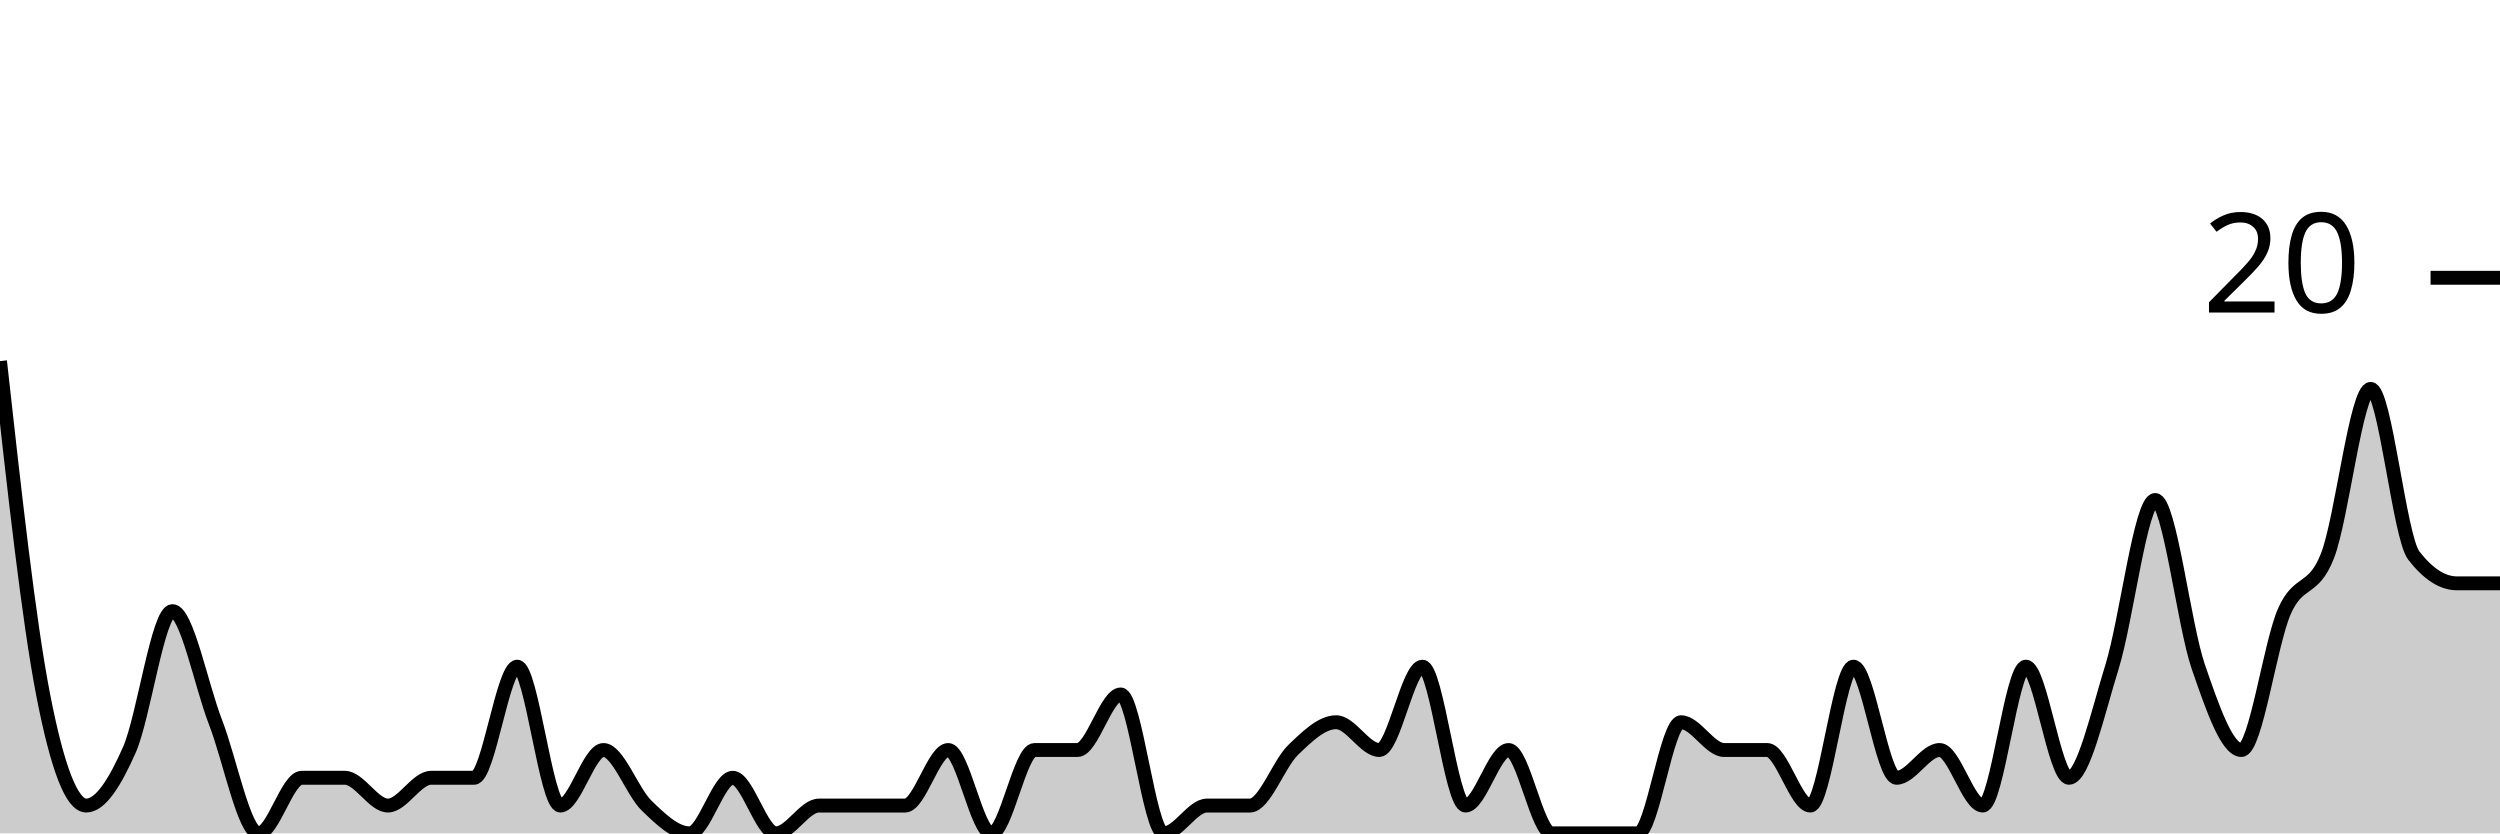
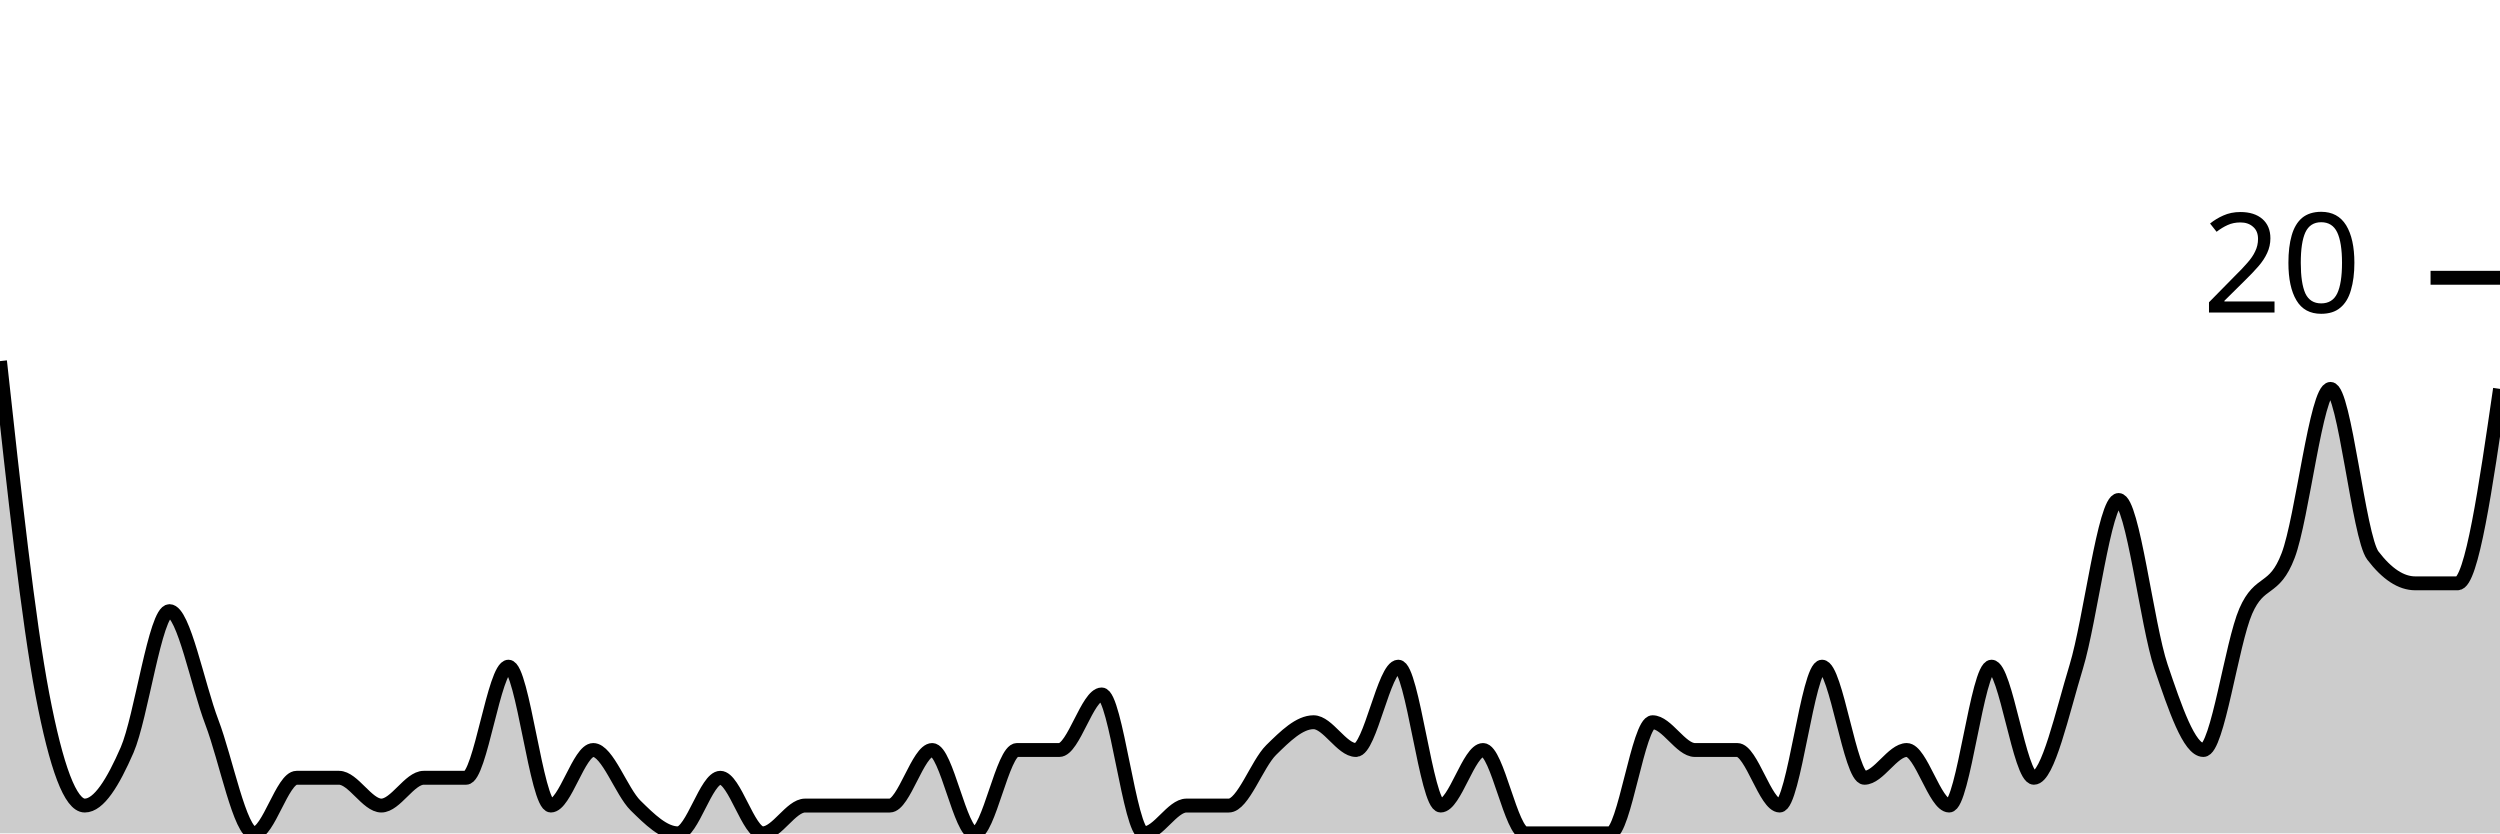
<svg xmlns="http://www.w3.org/2000/svg" viewBox="0 0 180 60">
  <g transform="translate(0,20)">
-     <path class="area" fill="rgba(0, 0, 0, 0.2)" d="M0,6C1.034,15.333,2.069,24.667,3.103,30C4.138,35.333,5.172,38,6.207,38C7.241,38,8.276,36.333,9.31,34C10.345,31.667,11.379,24,12.414,24C13.448,24,14.483,29.333,15.517,32C16.552,34.667,17.586,40,18.621,40C19.655,40,20.69,36,21.724,36C22.759,36,23.793,36,24.828,36C25.862,36,26.897,38,27.931,38C28.966,38,30,36,31.034,36C32.069,36,33.103,36,34.138,36C35.172,36,36.207,28,37.241,28C38.276,28,39.31,38,40.345,38C41.379,38,42.414,34,43.448,34C44.483,34,45.517,37,46.552,38C47.586,39,48.621,40,49.655,40C50.69,40,51.724,36,52.759,36C53.793,36,54.828,40,55.862,40C56.897,40,57.931,38,58.966,38C60,38,61.034,38,62.069,38C63.103,38,64.138,38,65.172,38C66.207,38,67.241,34,68.276,34C69.31,34,70.345,40,71.379,40C72.414,40,73.448,34,74.483,34C75.517,34,76.552,34,77.586,34C78.621,34,79.655,30,80.69,30C81.724,30,82.759,40,83.793,40C84.828,40,85.862,38,86.897,38C87.931,38,88.966,38,90,38C91.034,38,92.069,35,93.103,34C94.138,33,95.172,32,96.207,32C97.241,32,98.276,34,99.31,34C100.345,34,101.379,28,102.414,28C103.448,28,104.483,38,105.517,38C106.552,38,107.586,34,108.621,34C109.655,34,110.69,40,111.724,40C112.759,40,113.793,40,114.828,40C115.862,40,116.897,40,117.931,40C118.966,40,120,32,121.034,32C122.069,32,123.103,34,124.138,34C125.172,34,126.207,34,127.241,34C128.276,34,129.31,38,130.345,38C131.379,38,132.414,28,133.448,28C134.483,28,135.517,36,136.552,36C137.586,36,138.621,34,139.655,34C140.69,34,141.724,38,142.759,38C143.793,38,144.828,28,145.862,28C146.897,28,147.931,36,148.966,36C150,36,151.034,31.333,152.069,28C153.103,24.667,154.138,16,155.172,16C156.207,16,157.241,25,158.276,28C159.31,31,160.345,34,161.379,34C162.414,34,163.448,26.333,164.483,24C165.517,21.667,166.552,22.667,167.586,20C168.621,17.333,169.655,8,170.69,8C171.724,8,172.759,18.667,173.793,20C174.828,21.333,175.862,22,176.897,22C177.931,22,178.966,22,180,22L180,40C178.966,40,177.931,40,176.897,40C175.862,40,174.828,40,173.793,40C172.759,40,171.724,40,170.69,40C169.655,40,168.621,40,167.586,40C166.552,40,165.517,40,164.483,40C163.448,40,162.414,40,161.379,40C160.345,40,159.31,40,158.276,40C157.241,40,156.207,40,155.172,40C154.138,40,153.103,40,152.069,40C151.034,40,150,40,148.966,40C147.931,40,146.897,40,145.862,40C144.828,40,143.793,40,142.759,40C141.724,40,140.69,40,139.655,40C138.621,40,137.586,40,136.552,40C135.517,40,134.483,40,133.448,40C132.414,40,131.379,40,130.345,40C129.31,40,128.276,40,127.241,40C126.207,40,125.172,40,124.138,40C123.103,40,122.069,40,121.034,40C120,40,118.966,40,117.931,40C116.897,40,115.862,40,114.828,40C113.793,40,112.759,40,111.724,40C110.69,40,109.655,40,108.621,40C107.586,40,106.552,40,105.517,40C104.483,40,103.448,40,102.414,40C101.379,40,100.345,40,99.31,40C98.276,40,97.241,40,96.207,40C95.172,40,94.138,40,93.103,40C92.069,40,91.034,40,90,40C88.966,40,87.931,40,86.897,40C85.862,40,84.828,40,83.793,40C82.759,40,81.724,40,80.69,40C79.655,40,78.621,40,77.586,40C76.552,40,75.517,40,74.483,40C73.448,40,72.414,40,71.379,40C70.345,40,69.31,40,68.276,40C67.241,40,66.207,40,65.172,40C64.138,40,63.103,40,62.069,40C61.034,40,60,40,58.966,40C57.931,40,56.897,40,55.862,40C54.828,40,53.793,40,52.759,40C51.724,40,50.69,40,49.655,40C48.621,40,47.586,40,46.552,40C45.517,40,44.483,40,43.448,40C42.414,40,41.379,40,40.345,40C39.31,40,38.276,40,37.241,40C36.207,40,35.172,40,34.138,40C33.103,40,32.069,40,31.034,40C30,40,28.966,40,27.931,40C26.897,40,25.862,40,24.828,40C23.793,40,22.759,40,21.724,40C20.69,40,19.655,40,18.621,40C17.586,40,16.552,40,15.517,40C14.483,40,13.448,40,12.414,40C11.379,40,10.345,40,9.31,40C8.276,40,7.241,40,6.207,40C5.172,40,4.138,40,3.103,40C2.069,40,1.034,40,0,40Z" />
-     <path class="line" stroke="black" fill="none" d="M0,6C1.034,15.333,2.069,24.667,3.103,30C4.138,35.333,5.172,38,6.207,38C7.241,38,8.276,36.333,9.31,34C10.345,31.667,11.379,24,12.414,24C13.448,24,14.483,29.333,15.517,32C16.552,34.667,17.586,40,18.621,40C19.655,40,20.69,36,21.724,36C22.759,36,23.793,36,24.828,36C25.862,36,26.897,38,27.931,38C28.966,38,30,36,31.034,36C32.069,36,33.103,36,34.138,36C35.172,36,36.207,28,37.241,28C38.276,28,39.31,38,40.345,38C41.379,38,42.414,34,43.448,34C44.483,34,45.517,37,46.552,38C47.586,39,48.621,40,49.655,40C50.69,40,51.724,36,52.759,36C53.793,36,54.828,40,55.862,40C56.897,40,57.931,38,58.966,38C60,38,61.034,38,62.069,38C63.103,38,64.138,38,65.172,38C66.207,38,67.241,34,68.276,34C69.31,34,70.345,40,71.379,40C72.414,40,73.448,34,74.483,34C75.517,34,76.552,34,77.586,34C78.621,34,79.655,30,80.69,30C81.724,30,82.759,40,83.793,40C84.828,40,85.862,38,86.897,38C87.931,38,88.966,38,90,38C91.034,38,92.069,35,93.103,34C94.138,33,95.172,32,96.207,32C97.241,32,98.276,34,99.31,34C100.345,34,101.379,28,102.414,28C103.448,28,104.483,38,105.517,38C106.552,38,107.586,34,108.621,34C109.655,34,110.69,40,111.724,40C112.759,40,113.793,40,114.828,40C115.862,40,116.897,40,117.931,40C118.966,40,120,32,121.034,32C122.069,32,123.103,34,124.138,34C125.172,34,126.207,34,127.241,34C128.276,34,129.31,38,130.345,38C131.379,38,132.414,28,133.448,28C134.483,28,135.517,36,136.552,36C137.586,36,138.621,34,139.655,34C140.69,34,141.724,38,142.759,38C143.793,38,144.828,28,145.862,28C146.897,28,147.931,36,148.966,36C150,36,151.034,31.333,152.069,28C153.103,24.667,154.138,16,155.172,16C156.207,16,157.241,25,158.276,28C159.31,31,160.345,34,161.379,34C162.414,34,163.448,26.333,164.483,24C165.517,21.667,166.552,22.667,167.586,20C168.621,17.333,169.655,8,170.69,8C171.724,8,172.759,18.667,173.793,20C174.828,21.333,175.862,22,176.897,22C177.931,22,178.966,22,180,22" />
+     <path class="area" fill="rgba(0, 0, 0, 0.2)" d="M0,6C1.017,15.333,2.034,24.667,3.051,30C4.068,35.333,5.085,38,6.102,38C7.119,38,8.136,36.333,9.153,34C10.169,31.667,11.186,24,12.203,24C13.22,24,14.237,29.333,15.254,32C16.271,34.667,17.288,40,18.305,40C19.322,40,20.339,36,21.356,36C22.373,36,23.39,36,24.407,36C25.424,36,26.441,38,27.458,38C28.475,38,29.492,36,30.508,36C31.525,36,32.542,36,33.559,36C34.576,36,35.593,28,36.61,28C37.627,28,38.644,38,39.661,38C40.678,38,41.695,34,42.712,34C43.729,34,44.746,37,45.763,38C46.78,39,47.797,40,48.814,40C49.831,40,50.847,36,51.864,36C52.881,36,53.898,40,54.915,40C55.932,40,56.949,38,57.966,38C58.983,38,60,38,61.017,38C62.034,38,63.051,38,64.068,38C65.085,38,66.102,34,67.119,34C68.136,34,69.153,40,70.169,40C71.186,40,72.203,34,73.22,34C74.237,34,75.254,34,76.271,34C77.288,34,78.305,30,79.322,30C80.339,30,81.356,40,82.373,40C83.39,40,84.407,38,85.424,38C86.441,38,87.458,38,88.475,38C89.492,38,90.508,35,91.525,34C92.542,33,93.559,32,94.576,32C95.593,32,96.61,34,97.627,34C98.644,34,99.661,28,100.678,28C101.695,28,102.712,38,103.729,38C104.746,38,105.763,34,106.78,34C107.797,34,108.814,40,109.831,40C110.847,40,111.864,40,112.881,40C113.898,40,114.915,40,115.932,40C116.949,40,117.966,32,118.983,32C120,32,121.017,34,122.034,34C123.051,34,124.068,34,125.085,34C126.102,34,127.119,38,128.136,38C129.153,38,130.169,28,131.186,28C132.203,28,133.22,36,134.237,36C135.254,36,136.271,34,137.288,34C138.305,34,139.322,38,140.339,38C141.356,38,142.373,28,143.39,28C144.407,28,145.424,36,146.441,36C147.458,36,148.475,31.333,149.492,28C150.508,24.667,151.525,16,152.542,16C153.559,16,154.576,25,155.593,28C156.61,31,157.627,34,158.644,34C159.661,34,160.678,26.333,161.695,24C162.712,21.667,163.729,22.667,164.746,20C165.763,17.333,166.78,8,167.797,8C168.814,8,169.831,18.667,170.847,20C171.864,21.333,172.881,22,173.898,22C174.915,22,175.932,22,176.949,22C177.966,22,178.983,15,180,8L180,40C178.983,40,177.966,40,176.949,40C175.932,40,174.915,40,173.898,40C172.881,40,171.864,40,170.847,40C169.831,40,168.814,40,167.797,40C166.78,40,165.763,40,164.746,40C163.729,40,162.712,40,161.695,40C160.678,40,159.661,40,158.644,40C157.627,40,156.61,40,155.593,40C154.576,40,153.559,40,152.542,40C151.525,40,150.508,40,149.492,40C148.475,40,147.458,40,146.441,40C145.424,40,144.407,40,143.39,40C142.373,40,141.356,40,140.339,40C139.322,40,138.305,40,137.288,40C136.271,40,135.254,40,134.237,40C133.22,40,132.203,40,131.186,40C130.169,40,129.153,40,128.136,40C127.119,40,126.102,40,125.085,40C124.068,40,123.051,40,122.034,40C121.017,40,120,40,118.983,40C117.966,40,116.949,40,115.932,40C114.915,40,113.898,40,112.881,40C111.864,40,110.847,40,109.831,40C108.814,40,107.797,40,106.78,40C105.763,40,104.746,40,103.729,40C102.712,40,101.695,40,100.678,40C99.661,40,98.644,40,97.627,40C96.61,40,95.593,40,94.576,40C93.559,40,92.542,40,91.525,40C90.508,40,89.492,40,88.475,40C87.458,40,86.441,40,85.424,40C84.407,40,83.39,40,82.373,40C81.356,40,80.339,40,79.322,40C78.305,40,77.288,40,76.271,40C75.254,40,74.237,40,73.22,40C72.203,40,71.186,40,70.169,40C69.153,40,68.136,40,67.119,40C66.102,40,65.085,40,64.068,40C63.051,40,62.034,40,61.017,40C60,40,58.983,40,57.966,40C56.949,40,55.932,40,54.915,40C53.898,40,52.881,40,51.864,40C50.847,40,49.831,40,48.814,40C47.797,40,46.78,40,45.763,40C44.746,40,43.729,40,42.712,40C41.695,40,40.678,40,39.661,40C38.644,40,37.627,40,36.61,40C35.593,40,34.576,40,33.559,40C32.542,40,31.525,40,30.508,40C29.492,40,28.475,40,27.458,40C26.441,40,25.424,40,24.407,40C23.39,40,22.373,40,21.356,40C20.339,40,19.322,40,18.305,40C17.288,40,16.271,40,15.254,40C14.237,40,13.22,40,12.203,40C11.186,40,10.169,40,9.153,40C8.136,40,7.119,40,6.102,40C5.085,40,4.068,40,3.051,40C2.034,40,1.017,40,0,40Z" />
+     <path class="line" stroke="black" fill="none" d="M0,6C1.017,15.333,2.034,24.667,3.051,30C4.068,35.333,5.085,38,6.102,38C7.119,38,8.136,36.333,9.153,34C10.169,31.667,11.186,24,12.203,24C13.22,24,14.237,29.333,15.254,32C16.271,34.667,17.288,40,18.305,40C19.322,40,20.339,36,21.356,36C22.373,36,23.39,36,24.407,36C25.424,36,26.441,38,27.458,38C28.475,38,29.492,36,30.508,36C31.525,36,32.542,36,33.559,36C34.576,36,35.593,28,36.61,28C37.627,28,38.644,38,39.661,38C40.678,38,41.695,34,42.712,34C43.729,34,44.746,37,45.763,38C46.78,39,47.797,40,48.814,40C49.831,40,50.847,36,51.864,36C52.881,36,53.898,40,54.915,40C55.932,40,56.949,38,57.966,38C58.983,38,60,38,61.017,38C62.034,38,63.051,38,64.068,38C65.085,38,66.102,34,67.119,34C68.136,34,69.153,40,70.169,40C71.186,40,72.203,34,73.22,34C74.237,34,75.254,34,76.271,34C77.288,34,78.305,30,79.322,30C80.339,30,81.356,40,82.373,40C83.39,40,84.407,38,85.424,38C86.441,38,87.458,38,88.475,38C89.492,38,90.508,35,91.525,34C92.542,33,93.559,32,94.576,32C95.593,32,96.61,34,97.627,34C98.644,34,99.661,28,100.678,28C101.695,28,102.712,38,103.729,38C104.746,38,105.763,34,106.78,34C107.797,34,108.814,40,109.831,40C110.847,40,111.864,40,112.881,40C113.898,40,114.915,40,115.932,40C116.949,40,117.966,32,118.983,32C120,32,121.017,34,122.034,34C123.051,34,124.068,34,125.085,34C126.102,34,127.119,38,128.136,38C129.153,38,130.169,28,131.186,28C132.203,28,133.22,36,134.237,36C135.254,36,136.271,34,137.288,34C138.305,34,139.322,38,140.339,38C141.356,38,142.373,28,143.39,28C144.407,28,145.424,36,146.441,36C147.458,36,148.475,31.333,149.492,28C150.508,24.667,151.525,16,152.542,16C153.559,16,154.576,25,155.593,28C156.61,31,157.627,34,158.644,34C159.661,34,160.678,26.333,161.695,24C162.712,21.667,163.729,22.667,164.746,20C165.763,17.333,166.78,8,167.797,8C168.814,8,169.831,18.667,170.847,20C171.864,21.333,172.881,22,173.898,22C174.915,22,175.932,22,176.949,22C177.966,22,178.983,15,180,8" />
    <path class="axis-ceiling" stroke-width="1" stroke="black" fill="none" d="M175,0L180,0" />
    <text class="axis-ceiling-label" font-family="sans-serif" text-anchor="end" font-size="10px" x="170" y="2.5">20</text>
  </g>
</svg>
